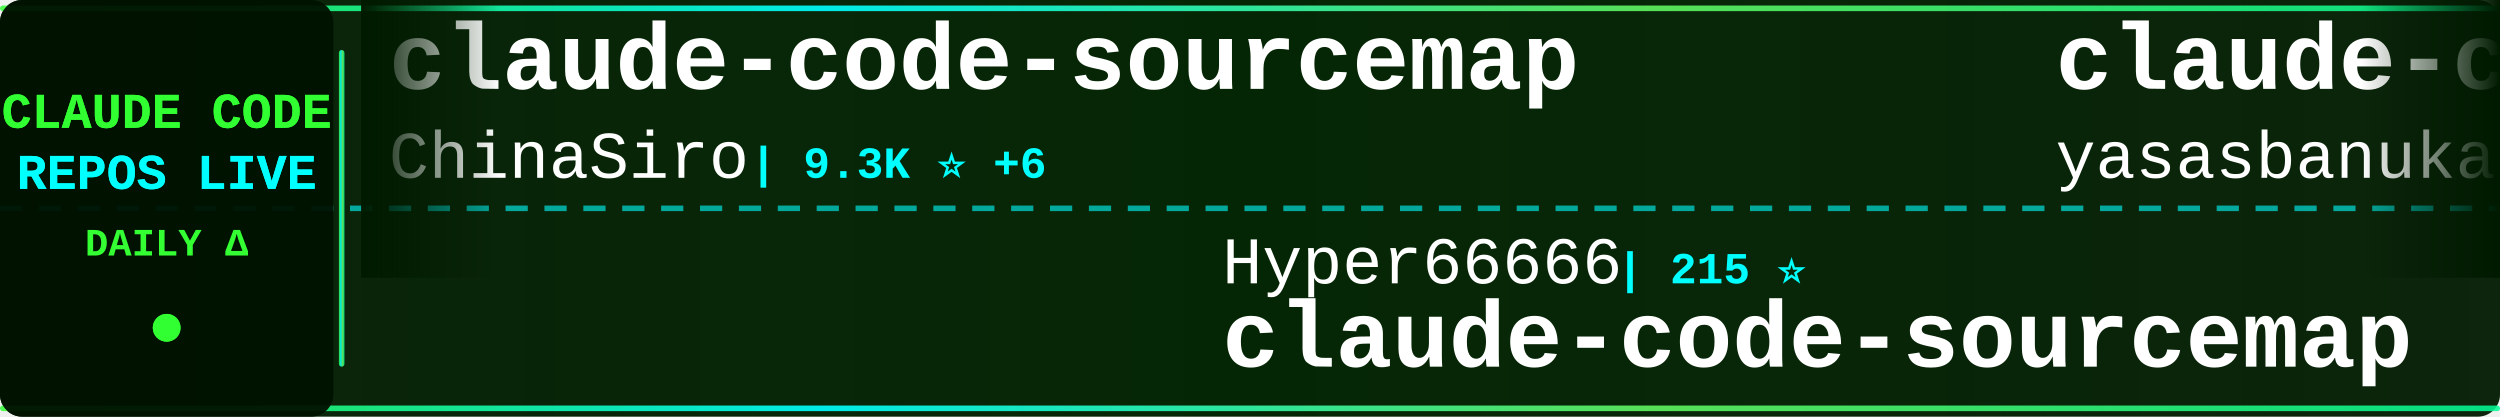
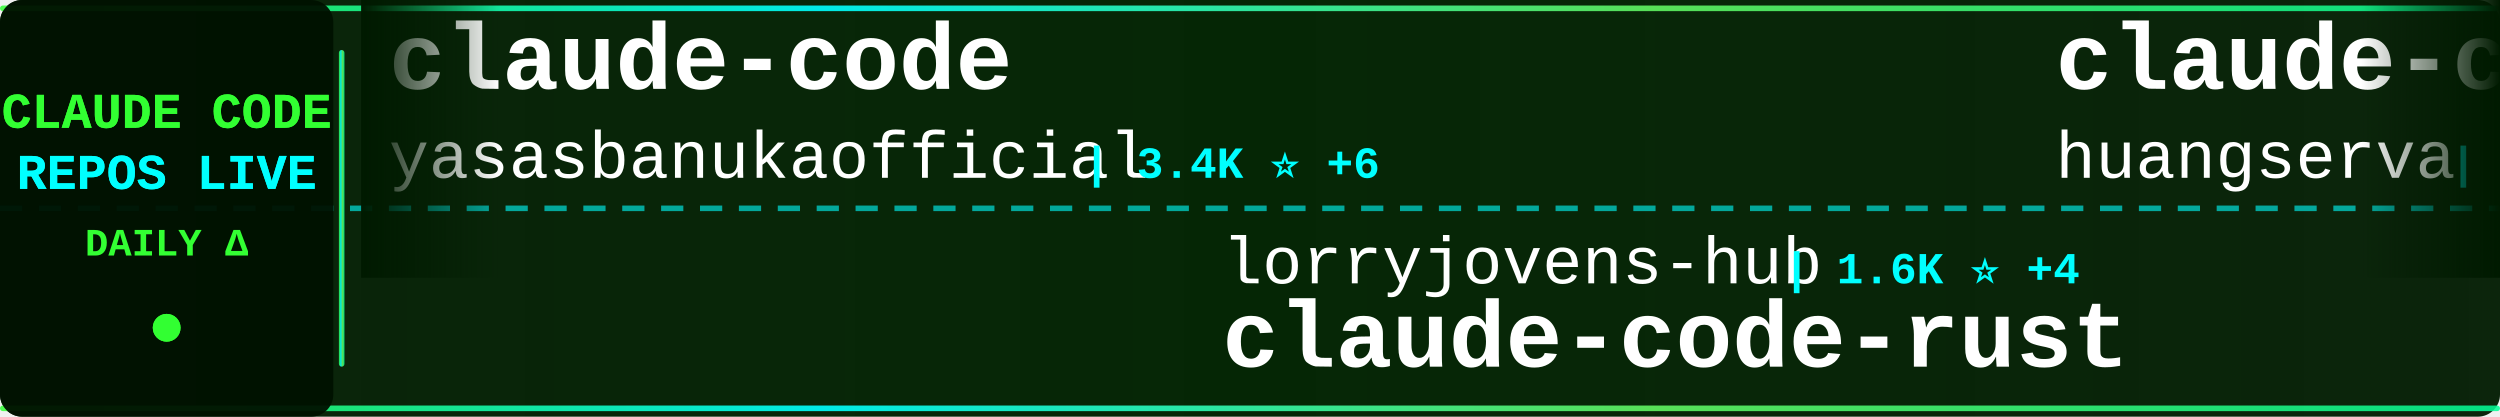
<svg xmlns="http://www.w3.org/2000/svg" width="900" height="150">
  <defs>
    <linearGradient id="tickerBg" x1="0%" y1="0%" x2="100%" y2="0%">
      <stop offset="0%" style="stop-color:#001a00;stop-opacity:0.95" />
      <stop offset="50%" style="stop-color:#002200;stop-opacity:0.98" />
      <stop offset="100%" style="stop-color:#001a00;stop-opacity:0.95" />
    </linearGradient>
    <linearGradient id="borderGrad" x1="0%" y1="0%" x2="100%" y2="0%">
      <stop offset="0%" style="stop-color:#33ff33;stop-opacity:0.85">
        <animate attributeName="stop-opacity" values="0.85;1;0.85" dur="2s" repeatCount="indefinite" />
      </stop>
      <stop offset="33%" style="stop-color:#00ffff;stop-opacity:0.9">
        <animate attributeName="stop-opacity" values="0.9;1;0.9" dur="2.2s" repeatCount="indefinite" />
      </stop>
      <stop offset="66%" style="stop-color:#66ff66;stop-opacity:0.85">
        <animate attributeName="stop-opacity" values="0.85;1;0.85" dur="1.8s" repeatCount="indefinite" />
      </stop>
      <stop offset="100%" style="stop-color:#00ff99;stop-opacity:0.85">
        <animate attributeName="stop-opacity" values="0.85;1;0.85" dur="2s" repeatCount="indefinite" />
      </stop>
    </linearGradient>
    <filter id="textGlow">
      <feGaussianBlur stdDeviation="0.1" result="coloredBlur" />
      <feMerge>
        <feMergeNode in="coloredBlur" />
        <feMergeNode in="SourceGraphic" />
      </feMerge>
    </filter>
    <filter id="metricGlow">
      <feGaussianBlur stdDeviation="0.2" result="coloredBlur" />
      <feMerge>
        <feMergeNode in="coloredBlur" />
        <feMergeNode in="SourceGraphic" />
      </feMerge>
    </filter>
    <linearGradient id="leftFade" x1="0%" y1="0%" x2="100%" y2="0%">
      <stop offset="0%" style="stop-color:#001a00;stop-opacity:1" />
      <stop offset="100%" style="stop-color:#001a00;stop-opacity:0" />
    </linearGradient>
    <linearGradient id="rightFade" x1="0%" y1="0%" x2="100%" y2="0%">
      <stop offset="0%" style="stop-color:#001a00;stop-opacity:0" />
      <stop offset="100%" style="stop-color:#001a00;stop-opacity:1" />
    </linearGradient>
  </defs>
  <rect width="900" height="150" fill="url(#tickerBg)" rx="8" />
  <rect x="0" y="2" width="900" height="2" fill="url(#borderGrad)" rx="1" />
  <rect x="0" y="146" width="900" height="2" fill="url(#borderGrad)" rx="1" />
  <line x1="0" y1="75" x2="900" y2="75" stroke="#00ffff" stroke-width="2" stroke-dasharray="8 6" opacity="0.6" />
  <rect x="0" y="0" width="120" height="150" fill="#001100" opacity="0.95" rx="8" />
  <text x="60" y="46" font-family="'Courier New', monospace" font-size="18" font-weight="bold" fill="#33ff33" text-anchor="middle" filter="url(#textGlow)">
    CLAUDE CODE
  </text>
  <text x="60" y="68" font-family="'Courier New', monospace" font-size="18" font-weight="bold" fill="#00ffff" text-anchor="middle" filter="url(#textGlow)">
    REPOS LIVE
  </text>
  <text x="60" y="92" font-family="'Courier New', monospace" font-size="14" font-weight="bold" fill="#33ff33" text-anchor="middle">
    DAILY Δ
  </text>
  <circle cx="60" cy="118" r="5" fill="#33ff33" filter="url(#metricGlow)">
    <animate attributeName="r" values="4;6;4" dur="1.5s" repeatCount="indefinite" />
    <animate attributeName="opacity" values="0.6;1;0.6" dur="1.5s" repeatCount="indefinite" />
  </circle>
  <rect x="122" y="18" width="2" height="114" fill="url(#borderGrad)" rx="1" />
  <clipPath id="tickerClip">
    <rect x="130" y="0" width="770" height="150" />
  </clipPath>
  <g clip-path="url(#tickerClip)">
    <g id="tickerItems">
      <animateTransform attributeName="transform" attributeType="XML" type="translate" from="0 0" to="-3000 0" dur="54s" repeatCount="indefinite" />
      <g transform="translate(0, 0)">
-         <text x="140" y="32" font-family="'Courier New', monospace" font-size="34" font-weight="bold" fill="#ffffff">claude-code-sourcemap</text>
-         <text x="140" y="64" font-family="'Courier New', monospace" font-size="24" font-weight="normal" fill="#ffffff" opacity="1.0">ChinaSiro</text>
-         <text x="270" y="64" font-family="'Courier New', monospace" font-size="16" font-weight="bold" fill="#00ffff"> | 9.3K ⭐ +6</text>
+         <text x="140" y="32" font-family="'Courier New', monospace" font-size="34" font-weight="bold" fill="#ffffff">claude-code</text>
+         <text x="140" y="64" font-family="'Courier New', monospace" font-size="24" font-weight="normal" fill="#ffffff" opacity="1.0">yasasbanukaofficial</text>
+         <text x="390" y="64" font-family="'Courier New', monospace" font-size="16" font-weight="bold" fill="#00ffff"> | 3.4K ⭐ +6</text>
      </g>
      <g transform="translate(300, 0)">
-         <text x="140" y="102" font-family="'Courier New', monospace" font-size="24" font-weight="normal" fill="#ffffff" opacity="1.0">Hyper66666</text>
-         <text x="282" y="102" font-family="'Courier New', monospace" font-size="16" font-weight="bold" fill="#00ffff"> | 215 ⭐</text>
-         <text x="140" y="132" font-family="'Courier New', monospace" font-size="34" font-weight="bold" fill="#ffffff">claude-code-sourcemap</text>
+         <text x="140" y="102" font-family="'Courier New', monospace" font-size="24" font-weight="normal" fill="#ffffff" opacity="1.0">lorryjovens-hub</text>
+         <text x="342" y="102" font-family="'Courier New', monospace" font-size="16" font-weight="bold" fill="#00ffff"> | 1.6K ⭐ +4</text>
+         <text x="140" y="132" font-family="'Courier New', monospace" font-size="34" font-weight="bold" fill="#ffffff">claude-code-rust</text>
      </g>
      <g transform="translate(600, 0)">
-         <text x="140" y="32" font-family="'Courier New', monospace" font-size="34" font-weight="bold" fill="#ffffff">claude-code</text>
-         <text x="140" y="64" font-family="'Courier New', monospace" font-size="24" font-weight="normal" fill="#ffffff" opacity="1.0">yasasbanukaofficial</text>
-         <text x="390" y="64" font-family="'Courier New', monospace" font-size="16" font-weight="bold" fill="#00ffff"> | 3.4K ⭐ +7</text>
+         <text x="140" y="32" font-family="'Courier New', monospace" font-size="34" font-weight="bold" fill="#ffffff">claude-code-cli</text>
+         <text x="140" y="64" font-family="'Courier New', monospace" font-size="24" font-weight="normal" fill="#ffffff" opacity="1.0">huangserva</text>
+         <text x="282" y="64" font-family="'Courier New', monospace" font-size="16" font-weight="bold" fill="#00ffff"> | 592 ⭐ +1</text>
      </g>
      <g transform="translate(900, 0)">
-         <text x="140" y="102" font-family="'Courier New', monospace" font-size="24" font-weight="normal" fill="#ffffff" opacity="1.0">lowcortisolprogrammer</text>
-         <text x="414" y="102" font-family="'Courier New', monospace" font-size="16" font-weight="bold" fill="#00ffff"> | 172 ⭐</text>
-         <text x="140" y="132" font-family="'Courier New', monospace" font-size="34" font-weight="bold" fill="#ffffff">claude-code</text>
+         <text x="140" y="102" font-family="'Courier New', monospace" font-size="24" font-weight="normal" fill="#ffffff" opacity="1.0">777genius</text>
+         <text x="270" y="102" font-family="'Courier New', monospace" font-size="16" font-weight="bold" fill="#00ffff"> | 912 ⭐</text>
+         <text x="140" y="132" font-family="'Courier New', monospace" font-size="34" font-weight="bold" fill="#ffffff">claude-code-source-code</text>
      </g>
      <g transform="translate(1200, 0)">
        <text x="140" y="32" font-family="'Courier New', monospace" font-size="34" font-weight="bold" fill="#ffffff">how-claude-code-works</text>
        <text x="140" y="64" font-family="'Courier New', monospace" font-size="24" font-weight="normal" fill="#ffffff" opacity="1.0">Windy3f3f3f3f</text>
-         <text x="318" y="64" font-family="'Courier New', monospace" font-size="16" font-weight="bold" fill="#00ffff"> | 2.5K ⭐ +7</text>
+         <text x="318" y="64" font-family="'Courier New', monospace" font-size="16" font-weight="bold" fill="#00ffff"> | 2.5K ⭐ +6</text>
      </g>
      <g transform="translate(1500, 0)">
-         <text x="140" y="102" font-family="'Courier New', monospace" font-size="24" font-weight="normal" fill="#ffffff" opacity="1.0">codeaashu</text>
-         <text x="270" y="102" font-family="'Courier New', monospace" font-size="16" font-weight="bold" fill="#00ffff"> | 2.8K ⭐ +6</text>
-         <text x="140" y="132" font-family="'Courier New', monospace" font-size="34" font-weight="bold" fill="#ffffff">claude-code</text>
+         <text x="140" y="102" font-family="'Courier New', monospace" font-size="24" font-weight="normal" fill="#ffffff" opacity="1.0">oboard</text>
+         <text x="234" y="102" font-family="'Courier New', monospace" font-size="16" font-weight="bold" fill="#00ffff"> | 3.2K ⭐ +2</text>
+         <text x="140" y="132" font-family="'Courier New', monospace" font-size="34" font-weight="bold" fill="#ffffff">claude-code-rev</text>
      </g>
      <g transform="translate(1800, 0)">
        <text x="140" y="32" font-family="'Courier New', monospace" font-size="34" font-weight="bold" fill="#ffffff">claude-code</text>
-         <text x="140" y="64" font-family="'Courier New', monospace" font-size="24" font-weight="normal" fill="#ffffff" opacity="1.0">isboyjc</text>
-         <text x="246" y="64" font-family="'Courier New', monospace" font-size="16" font-weight="bold" fill="#00ffff"> | 157 ⭐</text>
+         <text x="140" y="64" font-family="'Courier New', monospace" font-size="24" font-weight="normal" fill="#ffffff" opacity="1.0">lowcortisolprogrammer</text>
+         <text x="414" y="64" font-family="'Courier New', monospace" font-size="16" font-weight="bold" fill="#00ffff"> | 172 ⭐</text>
      </g>
      <g transform="translate(2100, 0)">
-         <text x="140" y="102" font-family="'Courier New', monospace" font-size="24" font-weight="normal" fill="#ffffff" opacity="1.0">Donchitos</text>
-         <text x="270" y="102" font-family="'Courier New', monospace" font-size="16" font-weight="bold" fill="#00ffff"> | 20.4K ⭐ +58</text>
-         <text x="140" y="132" font-family="'Courier New', monospace" font-size="34" font-weight="bold" fill="#ffffff">Claude-Code-Game-Studios</text>
+         <text x="140" y="102" font-family="'Courier New', monospace" font-size="24" font-weight="normal" fill="#ffffff" opacity="1.0">affaan-m</text>
+         <text x="258" y="102" font-family="'Courier New', monospace" font-size="16" font-weight="bold" fill="#00ffff"> | 199.2K ⭐ +793</text>
+         <text x="140" y="132" font-family="'Courier New', monospace" font-size="34" font-weight="bold" fill="#ffffff">ECC</text>
      </g>
      <g transform="translate(2400, 0)">
        <text x="140" y="32" font-family="'Courier New', monospace" font-size="34" font-weight="bold" fill="#ffffff">claude-code-proxy</text>
        <text x="140" y="64" font-family="'Courier New', monospace" font-size="24" font-weight="normal" fill="#ffffff" opacity="1.0">1rgs</text>
        <text x="210" y="64" font-family="'Courier New', monospace" font-size="16" font-weight="bold" fill="#00ffff"> | 3.6K ⭐ +1</text>
      </g>
      <g transform="translate(2700, 0)">
-         <text x="140" y="102" font-family="'Courier New', monospace" font-size="24" font-weight="normal" fill="#ffffff" opacity="1.0">Yeachan-Heo</text>
-         <text x="294" y="102" font-family="'Courier New', monospace" font-size="16" font-weight="bold" fill="#00ffff"> | 35.3K ⭐ +78</text>
-         <text x="140" y="132" font-family="'Courier New', monospace" font-size="34" font-weight="bold" fill="#ffffff">oh-my-claudecode</text>
+         <text x="140" y="102" font-family="'Courier New', monospace" font-size="24" font-weight="normal" fill="#ffffff" opacity="1.0">Pimzino</text>
+         <text x="246" y="102" font-family="'Courier New', monospace" font-size="16" font-weight="bold" fill="#00ffff"> | 3.8K ⭐</text>
+         <text x="140" y="132" font-family="'Courier New', monospace" font-size="34" font-weight="bold" fill="#ffffff">claude-code-spec-workflo...</text>
      </g>
      <g transform="translate(3000, 0)">
-         <text x="140" y="32" font-family="'Courier New', monospace" font-size="34" font-weight="bold" fill="#ffffff">claude-code-sourcemap</text>
-         <text x="140" y="64" font-family="'Courier New', monospace" font-size="24" font-weight="normal" fill="#ffffff" opacity="1.0">ChinaSiro</text>
-         <text x="270" y="64" font-family="'Courier New', monospace" font-size="16" font-weight="bold" fill="#00ffff"> | 9.3K ⭐ +6</text>
+         <text x="140" y="32" font-family="'Courier New', monospace" font-size="34" font-weight="bold" fill="#ffffff">claude-code</text>
+         <text x="140" y="64" font-family="'Courier New', monospace" font-size="24" font-weight="normal" fill="#ffffff" opacity="1.0">yasasbanukaofficial</text>
+         <text x="390" y="64" font-family="'Courier New', monospace" font-size="16" font-weight="bold" fill="#00ffff"> | 3.4K ⭐ +6</text>
      </g>
      <g transform="translate(3300, 0)">
-         <text x="140" y="102" font-family="'Courier New', monospace" font-size="24" font-weight="normal" fill="#ffffff" opacity="1.0">Hyper66666</text>
-         <text x="282" y="102" font-family="'Courier New', monospace" font-size="16" font-weight="bold" fill="#00ffff"> | 215 ⭐</text>
-         <text x="140" y="132" font-family="'Courier New', monospace" font-size="34" font-weight="bold" fill="#ffffff">claude-code-sourcemap</text>
+         <text x="140" y="102" font-family="'Courier New', monospace" font-size="24" font-weight="normal" fill="#ffffff" opacity="1.0">lorryjovens-hub</text>
+         <text x="342" y="102" font-family="'Courier New', monospace" font-size="16" font-weight="bold" fill="#00ffff"> | 1.6K ⭐ +4</text>
+         <text x="140" y="132" font-family="'Courier New', monospace" font-size="34" font-weight="bold" fill="#ffffff">claude-code-rust</text>
      </g>
      <g transform="translate(3600, 0)">
-         <text x="140" y="32" font-family="'Courier New', monospace" font-size="34" font-weight="bold" fill="#ffffff">claude-code</text>
-         <text x="140" y="64" font-family="'Courier New', monospace" font-size="24" font-weight="normal" fill="#ffffff" opacity="1.0">yasasbanukaofficial</text>
-         <text x="390" y="64" font-family="'Courier New', monospace" font-size="16" font-weight="bold" fill="#00ffff"> | 3.4K ⭐ +7</text>
+         <text x="140" y="32" font-family="'Courier New', monospace" font-size="34" font-weight="bold" fill="#ffffff">claude-code-cli</text>
+         <text x="140" y="64" font-family="'Courier New', monospace" font-size="24" font-weight="normal" fill="#ffffff" opacity="1.0">huangserva</text>
+         <text x="282" y="64" font-family="'Courier New', monospace" font-size="16" font-weight="bold" fill="#00ffff"> | 592 ⭐ +1</text>
      </g>
      <g transform="translate(3900, 0)">
-         <text x="140" y="102" font-family="'Courier New', monospace" font-size="24" font-weight="normal" fill="#ffffff" opacity="1.0">lowcortisolprogrammer</text>
-         <text x="414" y="102" font-family="'Courier New', monospace" font-size="16" font-weight="bold" fill="#00ffff"> | 172 ⭐</text>
-         <text x="140" y="132" font-family="'Courier New', monospace" font-size="34" font-weight="bold" fill="#ffffff">claude-code</text>
+         <text x="140" y="102" font-family="'Courier New', monospace" font-size="24" font-weight="normal" fill="#ffffff" opacity="1.0">777genius</text>
+         <text x="270" y="102" font-family="'Courier New', monospace" font-size="16" font-weight="bold" fill="#00ffff"> | 912 ⭐</text>
+         <text x="140" y="132" font-family="'Courier New', monospace" font-size="34" font-weight="bold" fill="#ffffff">claude-code-source-code</text>
      </g>
    </g>
  </g>
  <rect x="130" y="0" width="50" height="100" fill="url(#leftFade)" />
  <rect x="850" y="0" width="50" height="100" fill="url(#rightFade)" />
</svg>
